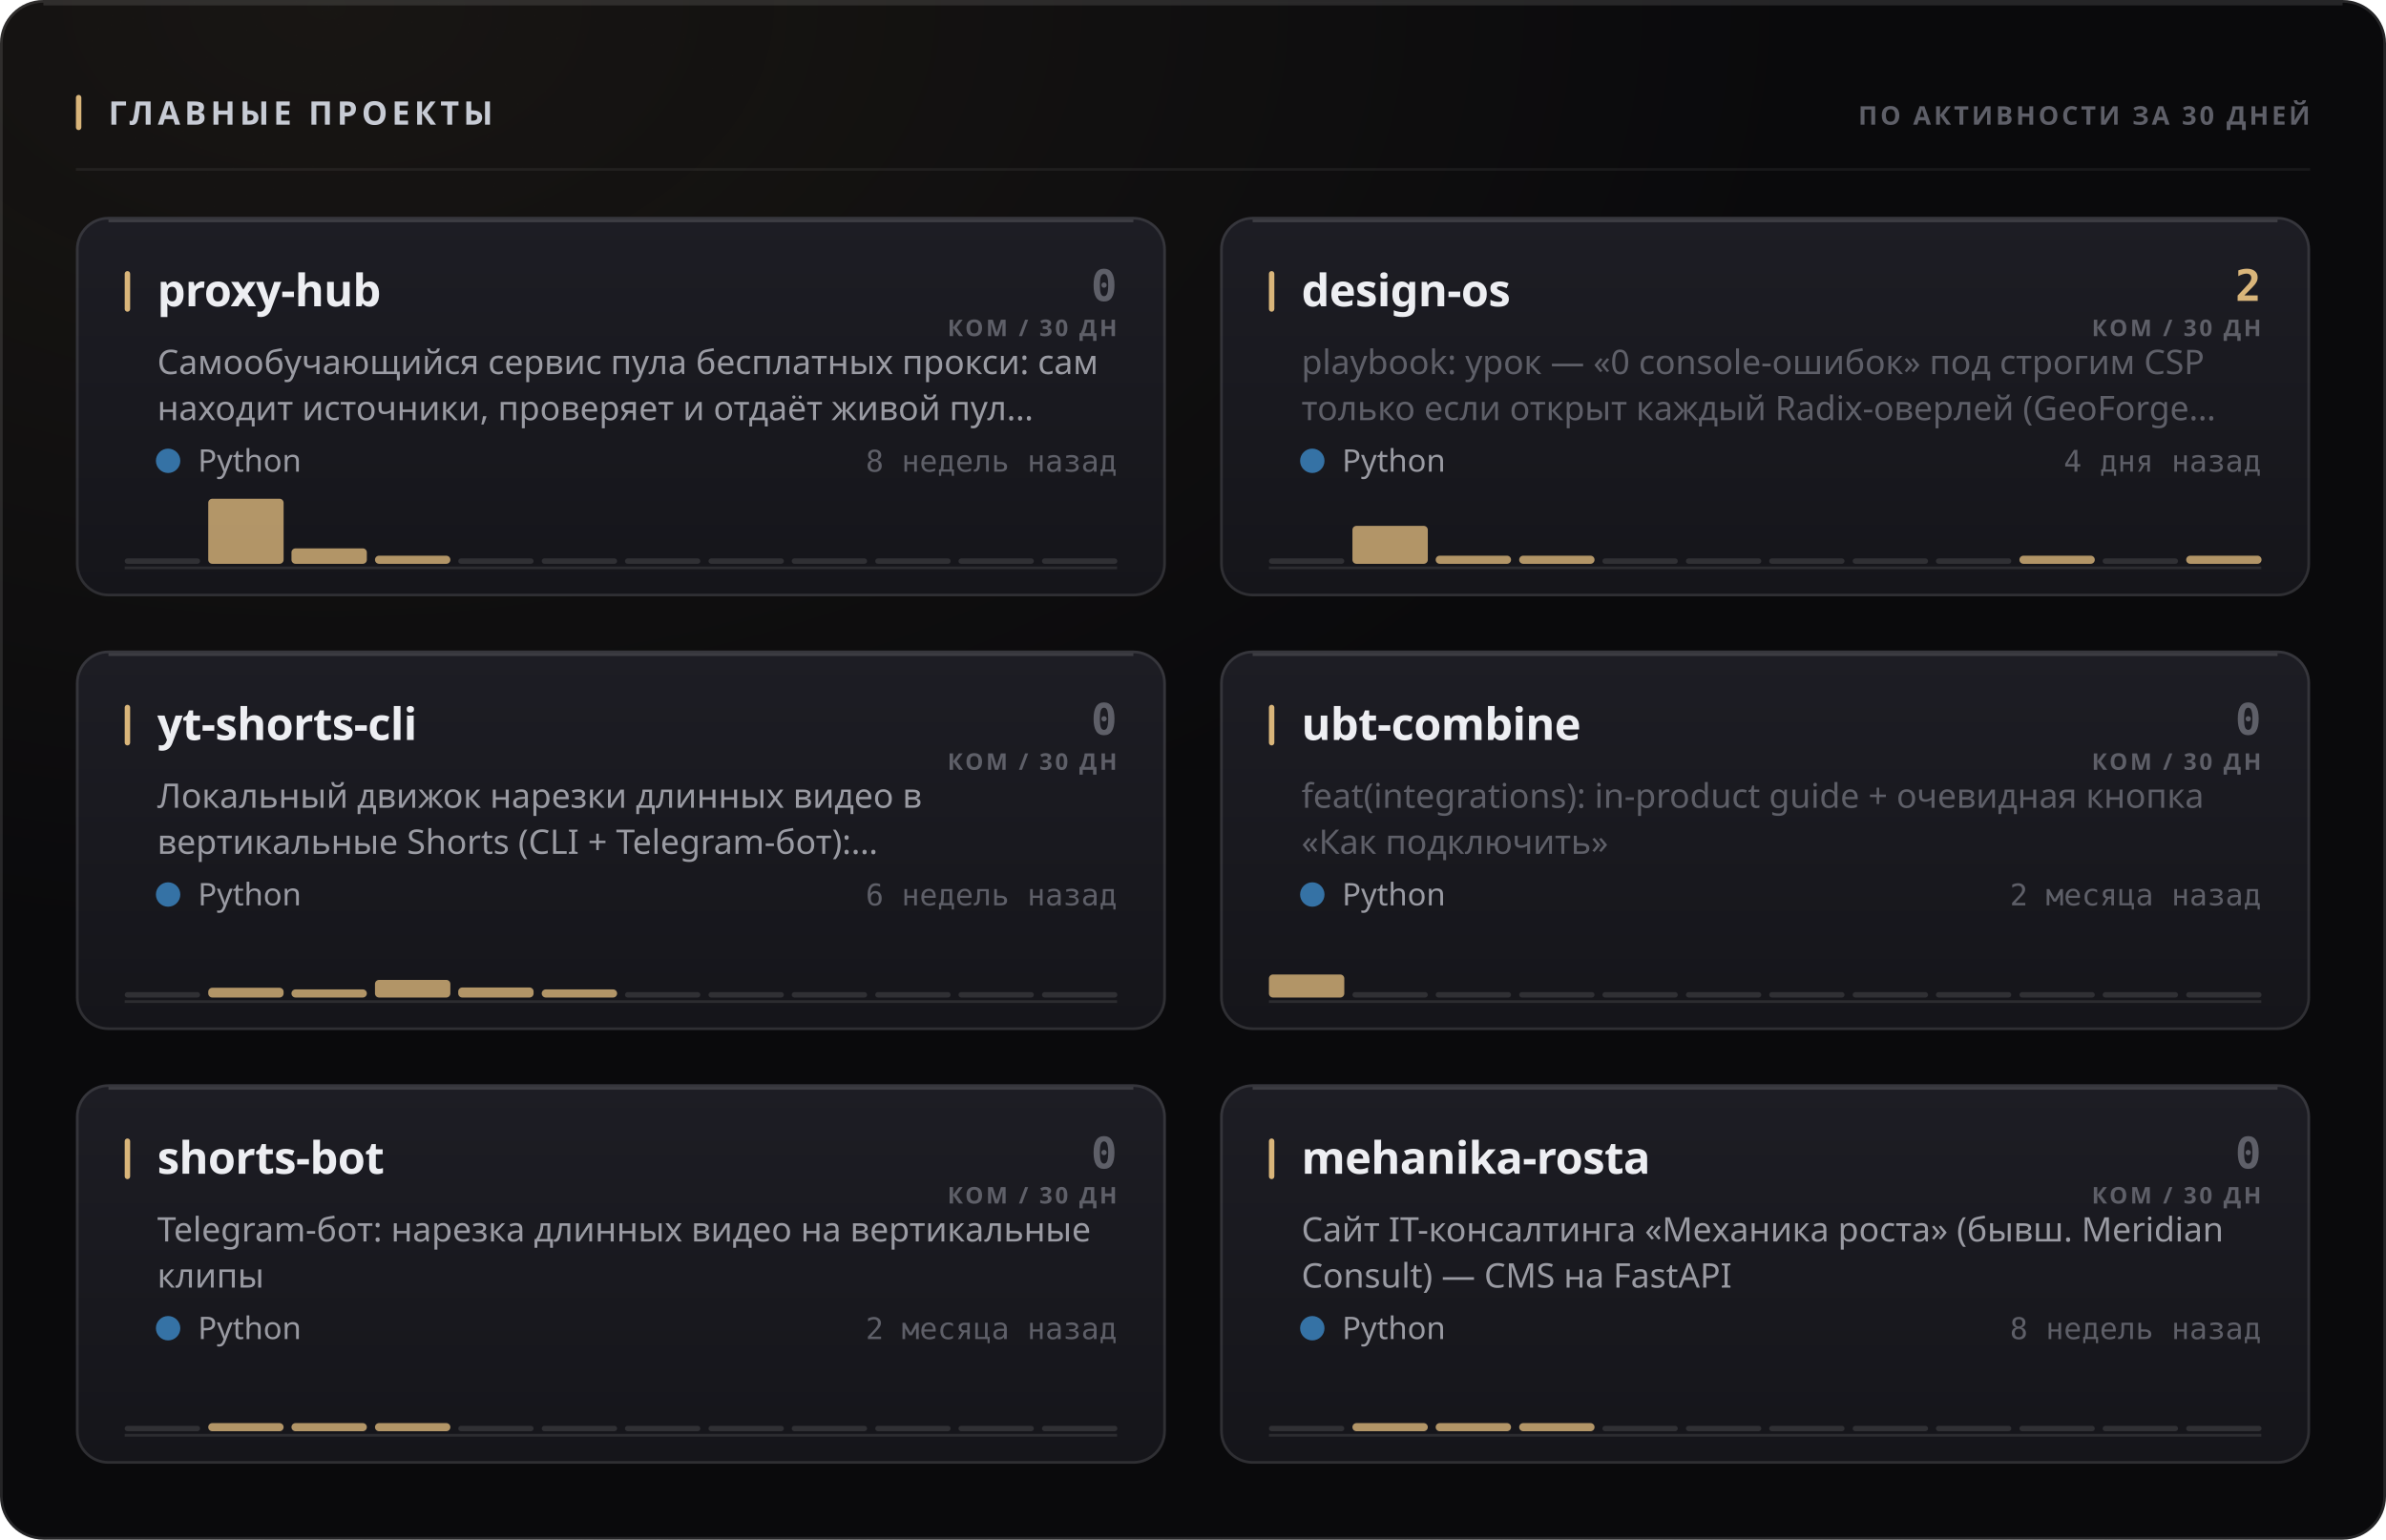
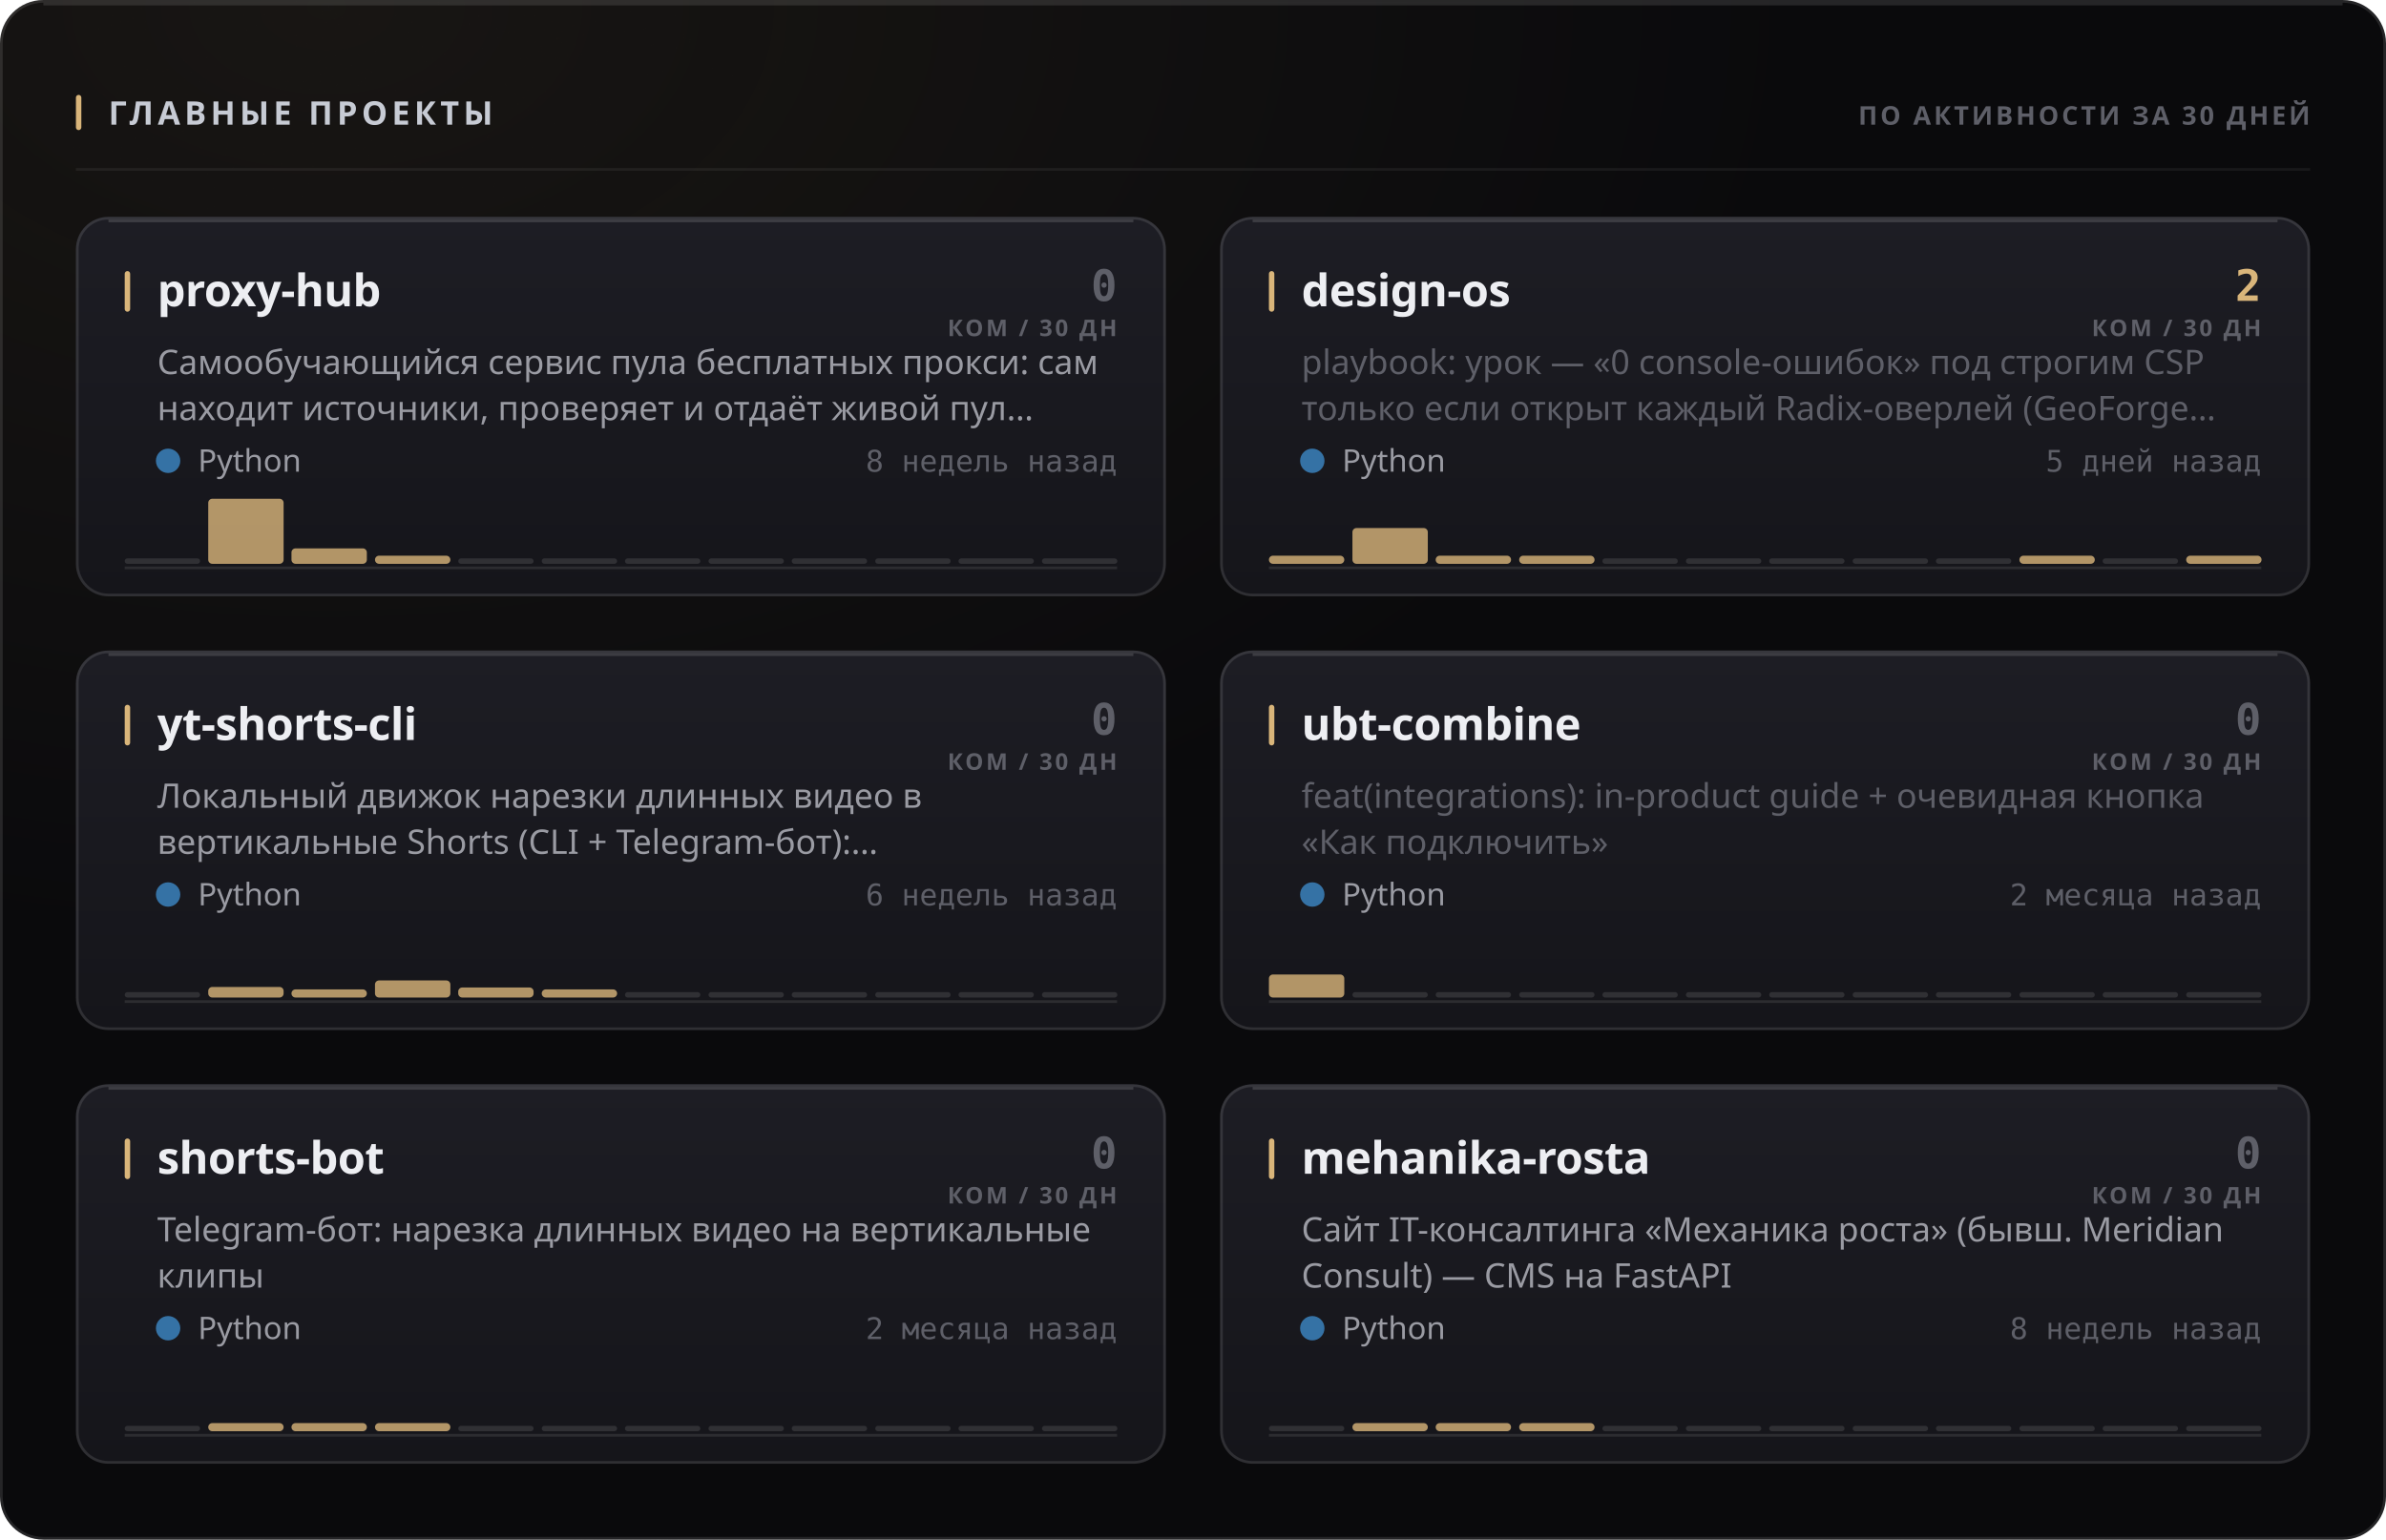
<svg xmlns="http://www.w3.org/2000/svg" width="880" height="568" viewBox="0 0 880 568" role="img">
  <style>
  text { font-family: -apple-system, BlinkMacSystemFont, 'Segoe UI', 'Noto Sans', Helvetica, Arial, sans-serif; }
  .mono { font-family: ui-monospace, 'SF Mono', 'Cascadia Mono', 'DejaVu Sans Mono', Menlo, Consolas, monospace; font-variant-numeric: tabular-nums; }
  .caps { letter-spacing: .1em; text-transform: uppercase; }

  @keyframes sheen  { from { transform: translateX(-120%); } to { transform: translateX(260%); } }
  @keyframes rise   { from { opacity: 0; transform: translateY(6px); } to { opacity: 1; transform: none; } }
  @keyframes slide  { from { opacity: 0; transform: translateX(-8px); } to { opacity: 1; transform: none; } }
  @keyframes grow   { from { transform: scaleY(0); } to { transform: scaleY(1); } }
  @keyframes widen  { from { transform: scaleX(0); } to { transform: scaleX(1); } }
  @keyframes draw   { from { stroke-dashoffset: 200; } to { stroke-dashoffset: 0; } }

  .sheen { animation: sheen 5.5s cubic-bezier(.45,0,.2,1) infinite; }
  .rise  { animation: rise .5s cubic-bezier(.16,1,.3,1) both; }
  .slide { animation: slide .42s cubic-bezier(.16,1,.3,1) both; }
  .bar   { transform-box: fill-box; transform-origin: 50% 100%;
           animation: grow .62s cubic-bezier(.16,1,.3,1) both; }
  .fill  { transform-box: fill-box; transform-origin: 0% 50%;
           animation: widen .8s cubic-bezier(.16,1,.3,1) both; }
  /* The hidden start state lives in the keyframes, never in the static rule.
     A renderer that ignores CSS animations then falls back to the FINISHED
     state — a drawn line, visible text — instead of an empty panel. */
  .spark { stroke-dasharray: 200;
           animation: draw 1.1s cubic-bezier(.16,1,.3,1) both; }

  @media (prefers-reduced-motion: reduce) {
    .sheen { animation: none; opacity: 0; }
    .rise, .slide, .bar, .fill, .spark { animation: none; opacity: 1; transform: none;
                                         stroke-dashoffset: 0; }
  }</style>
  <defs>
    <filter id="grain1" x="0" y="0" width="100%" height="100%">
      <feTurbulence type="fractalNoise" baseFrequency="0.82" numOctaves="3" stitchTiles="stitch" />
      <feColorMatrix type="saturate" values="0" />
    </filter>
    <radialGradient id="wash2" cx="14%" cy="0%" r="62%">
      <stop offset="0%" stop-color="#d9b57a" stop-opacity="0.07" />
      <stop offset="100%" stop-color="#d9b57a" stop-opacity="0" />
    </radialGradient>
    <linearGradient id="cardfill3" x1="0" y1="0" x2="0" y2="1">
      <stop offset="0%" stop-color="#1d1d24" />
      <stop offset="100%" stop-color="#15151a" />
    </linearGradient>
    <linearGradient id="cardfill4" x1="0" y1="0" x2="0" y2="1">
      <stop offset="0%" stop-color="#1d1d24" />
      <stop offset="100%" stop-color="#15151a" />
    </linearGradient>
    <linearGradient id="cardfill5" x1="0" y1="0" x2="0" y2="1">
      <stop offset="0%" stop-color="#1d1d24" />
      <stop offset="100%" stop-color="#15151a" />
    </linearGradient>
    <linearGradient id="cardfill6" x1="0" y1="0" x2="0" y2="1">
      <stop offset="0%" stop-color="#1d1d24" />
      <stop offset="100%" stop-color="#15151a" />
    </linearGradient>
    <linearGradient id="cardfill7" x1="0" y1="0" x2="0" y2="1">
      <stop offset="0%" stop-color="#1d1d24" />
      <stop offset="100%" stop-color="#15151a" />
    </linearGradient>
    <linearGradient id="cardfill8" x1="0" y1="0" x2="0" y2="1">
      <stop offset="0%" stop-color="#1d1d24" />
      <stop offset="100%" stop-color="#15151a" />
    </linearGradient>
  </defs>
  <rect width="880" height="568" rx="16" fill="#0a0a0c" />
  <rect width="880" height="568" rx="16" fill="url(#wash2)" />
  <rect width="880" height="568" rx="16" filter="url(#grain1)" opacity="0.05" style="mix-blend-mode:overlay" />
  <rect x=".5" y=".5" width="879" height="567" rx="15.5" fill="none" stroke="rgba(255,255,255,0.11)" />
  <path d="M16 1.5 H864" stroke="rgba(255,255,255,0.112)" stroke-width="1" fill="none" />
  <rect x="28" y="35" width="2" height="13" rx="1" fill="#d9b57a" />
  <text x="40" y="46" font-size="12" font-weight="700" fill="#c7cbd4" letter-spacing="0.13em">ГЛАВНЫЕ ПРОЕКТЫ</text>
  <text x="852" y="46" font-size="9.5" font-weight="600" fill="#5e5f68" text-anchor="end" letter-spacing="0.11em">ПО АКТИВНОСТИ ЗА 30 ДНЕЙ</text>
  <path d="M28 62.5 H852" stroke="rgba(255,255,255,0.06)" stroke-width="1" />
  <g class="rise" opacity="1" style="">
    <rect x="28" y="80" width="402" height="140" rx="12" fill="url(#cardfill3)" />
    <rect x="28.5" y="80.5" width="401" height="139" rx="11.5" fill="none" stroke="rgba(255,255,255,0.11)" />
    <path d="M40 81.5 H418" stroke="rgba(255,255,255,0.14)" stroke-width="1" fill="none" />
    <rect x="46" y="100" width="2" height="15" rx="1" fill="#d9b57a" />
    <text x="58" y="113" font-size="16.5" font-weight="700" fill="#edeef2" letter-spacing="-0.01em">proxy-hub</text>
    <text x="412" y="111" font-size="16" font-weight="700" fill="#5e5f68" text-anchor="end" class="mono">0</text>
    <text x="412" y="124" font-size="8.5" font-weight="600" fill="#5e5f68" text-anchor="end" letter-spacing="0.11em">КОМ / 30 ДН</text>
    <text x="58" y="138" font-size="12.5" font-weight="400" fill="#9a9ba3">Самообучающийся сервис пула бесплатных прокси: сам</text>
    <text x="58" y="155" font-size="12.5" font-weight="400" fill="#9a9ba3">находит источники, проверяет и отдаёт живой пул…</text>
    <circle cx="62" cy="170" r="4.5" fill="#3572A5" />
    <text x="73" y="174" font-size="11.5" font-weight="400" fill="#9a9ba3">Python</text>
    <text x="412" y="174" font-size="11" font-weight="400" fill="#5e5f68" text-anchor="end" class="mono">8 недель назад</text>
    <path d="M46 209.5 H412" stroke="rgba(255,255,255,0.096)" stroke-width="1" />
    <g class="bar" style="animation-delay:0.18s">
      <rect x="46.0" y="206.0" width="27.8" height="2" rx="1" fill="rgba(255,255,255,0.11)" />
      <rect x="76.8" y="184.0" width="27.8" height="24.0" rx="1.5" fill="#d9b57a" opacity="0.8" />
      <rect x="107.5" y="202.3" width="27.8" height="5.7" rx="1.5" fill="#d9b57a" opacity="0.8" />
      <rect x="138.3" y="205.0" width="27.8" height="3.0" rx="1.5" fill="#d9b57a" opacity="0.8" />
      <rect x="169.0" y="206.0" width="27.8" height="2" rx="1" fill="rgba(255,255,255,0.11)" />
      <rect x="199.8" y="206.0" width="27.8" height="2" rx="1" fill="rgba(255,255,255,0.11)" />
      <rect x="230.5" y="206.0" width="27.8" height="2" rx="1" fill="rgba(255,255,255,0.11)" />
      <rect x="261.3" y="206.0" width="27.8" height="2" rx="1" fill="rgba(255,255,255,0.11)" />
      <rect x="292.0" y="206.0" width="27.8" height="2" rx="1" fill="rgba(255,255,255,0.11)" />
      <rect x="322.8" y="206.0" width="27.8" height="2" rx="1" fill="rgba(255,255,255,0.11)" />
      <rect x="353.5" y="206.0" width="27.8" height="2" rx="1" fill="rgba(255,255,255,0.11)" />
      <rect x="384.3" y="206.0" width="27.8" height="2" rx="1" fill="rgba(255,255,255,0.11)" />
    </g>
  </g>
  <g class="rise" opacity="1" style=" animation-delay:0.055s;">
    <rect x="450" y="80" width="402" height="140" rx="12" fill="url(#cardfill4)" />
    <rect x="450.5" y="80.5" width="401" height="139" rx="11.5" fill="none" stroke="rgba(255,255,255,0.11)" />
    <path d="M462 81.5 H840" stroke="rgba(255,255,255,0.14)" stroke-width="1" fill="none" />
    <rect x="468" y="100" width="2" height="15" rx="1" fill="#d9b57a" />
    <text x="480" y="113" font-size="16.5" font-weight="700" fill="#edeef2" letter-spacing="-0.01em">design-os</text>
    <text x="834" y="111" font-size="16" font-weight="700" fill="#d9b57a" text-anchor="end" class="mono">2</text>
    <text x="834" y="124" font-size="8.5" font-weight="600" fill="#5e5f68" text-anchor="end" letter-spacing="0.11em">КОМ / 30 ДН</text>
    <text x="480" y="138" font-size="12.5" font-weight="400" fill="#5e5f68">playbook: урок — «0 console-ошибок» под строгим CSP</text>
    <text x="480" y="155" font-size="12.5" font-weight="400" fill="#5e5f68">только если открыт каждый Radix-оверлей (GeoForge…</text>
    <circle cx="484" cy="170" r="4.5" fill="#3572A5" />
    <text x="495" y="174" font-size="11.5" font-weight="400" fill="#9a9ba3">Python</text>
-     <text x="834" y="174" font-size="11" font-weight="400" fill="#5e5f68" text-anchor="end" class="mono">4 дня назад</text>
+     <text x="834" y="174" font-size="11" font-weight="400" fill="#5e5f68" text-anchor="end" class="mono">5 дней назад</text>
    <path d="M468 209.5 H834" stroke="rgba(255,255,255,0.096)" stroke-width="1" />
    <g class="bar" style="animation-delay:0.24s">
-       <rect x="468.0" y="206.0" width="27.8" height="2" rx="1" fill="rgba(255,255,255,0.11)" />
-       <rect x="498.8" y="194.0" width="27.8" height="14.0" rx="1.5" fill="#d9b57a" opacity="0.8" />
+       <rect x="468.0" y="205.0" width="27.8" height="3.0" rx="1.5" fill="#d9b57a" opacity="0.8" />
+       <rect x="498.8" y="194.8" width="27.8" height="13.2" rx="1.5" fill="#d9b57a" opacity="0.8" />
      <rect x="529.5" y="205.0" width="27.8" height="3.0" rx="1.5" fill="#d9b57a" opacity="0.8" />
      <rect x="560.3" y="205.0" width="27.8" height="3.0" rx="1.5" fill="#d9b57a" opacity="0.8" />
      <rect x="591.0" y="206.0" width="27.8" height="2" rx="1" fill="rgba(255,255,255,0.11)" />
      <rect x="621.8" y="206.0" width="27.8" height="2" rx="1" fill="rgba(255,255,255,0.11)" />
      <rect x="652.5" y="206.0" width="27.8" height="2" rx="1" fill="rgba(255,255,255,0.11)" />
      <rect x="683.3" y="206.0" width="27.8" height="2" rx="1" fill="rgba(255,255,255,0.11)" />
      <rect x="714.0" y="206.0" width="27.8" height="2" rx="1" fill="rgba(255,255,255,0.11)" />
      <rect x="744.8" y="205.0" width="27.8" height="3.0" rx="1.5" fill="#d9b57a" opacity="0.8" />
      <rect x="775.5" y="206.0" width="27.8" height="2" rx="1" fill="rgba(255,255,255,0.11)" />
      <rect x="806.3" y="205.0" width="27.8" height="3.0" rx="1.5" fill="#d9b57a" opacity="0.8" />
    </g>
  </g>
  <g class="rise" opacity="1" style=" animation-delay:0.110s;">
    <rect x="28" y="240" width="402" height="140" rx="12" fill="url(#cardfill5)" />
    <rect x="28.5" y="240.5" width="401" height="139" rx="11.5" fill="none" stroke="rgba(255,255,255,0.11)" />
    <path d="M40 241.5 H418" stroke="rgba(255,255,255,0.14)" stroke-width="1" fill="none" />
    <rect x="46" y="260" width="2" height="15" rx="1" fill="#d9b57a" />
    <text x="58" y="273" font-size="16.5" font-weight="700" fill="#edeef2" letter-spacing="-0.01em">yt-shorts-cli</text>
    <text x="412" y="271" font-size="16" font-weight="700" fill="#5e5f68" text-anchor="end" class="mono">0</text>
    <text x="412" y="284" font-size="8.5" font-weight="600" fill="#5e5f68" text-anchor="end" letter-spacing="0.11em">КОМ / 30 ДН</text>
    <text x="58" y="298" font-size="12.5" font-weight="400" fill="#9a9ba3">Локальный движок нарезки длинных видео в</text>
    <text x="58" y="315" font-size="12.5" font-weight="400" fill="#9a9ba3">вертикальные Shorts (CLI + Telegram-бот):…</text>
    <circle cx="62" cy="330" r="4.5" fill="#3572A5" />
    <text x="73" y="334" font-size="11.5" font-weight="400" fill="#9a9ba3">Python</text>
    <text x="412" y="334" font-size="11" font-weight="400" fill="#5e5f68" text-anchor="end" class="mono">6 недель назад</text>
    <path d="M46 369.5 H412" stroke="rgba(255,255,255,0.096)" stroke-width="1" />
    <g class="bar" style="animation-delay:0.3s">
      <rect x="46.0" y="366.0" width="27.8" height="2" rx="1" fill="rgba(255,255,255,0.11)" />
-       <rect x="76.8" y="364.4" width="27.8" height="3.6" rx="1.5" fill="#d9b57a" opacity="0.8" />
+       <rect x="76.8" y="364.1" width="27.8" height="3.9" rx="1.5" fill="#d9b57a" opacity="0.8" />
      <rect x="107.5" y="365.0" width="27.8" height="3.0" rx="1.5" fill="#d9b57a" opacity="0.8" />
-       <rect x="138.3" y="361.5" width="27.8" height="6.5" rx="1.5" fill="#d9b57a" opacity="0.8" />
+       <rect x="138.3" y="361.7" width="27.8" height="6.3" rx="1.5" fill="#d9b57a" opacity="0.8" />
      <rect x="169.0" y="364.3" width="27.8" height="3.7" rx="1.5" fill="#d9b57a" opacity="0.8" />
      <rect x="199.8" y="365.0" width="27.8" height="3.0" rx="1.5" fill="#d9b57a" opacity="0.8" />
      <rect x="230.5" y="366.0" width="27.8" height="2" rx="1" fill="rgba(255,255,255,0.11)" />
      <rect x="261.3" y="366.0" width="27.8" height="2" rx="1" fill="rgba(255,255,255,0.11)" />
      <rect x="292.0" y="366.0" width="27.8" height="2" rx="1" fill="rgba(255,255,255,0.11)" />
      <rect x="322.8" y="366.0" width="27.8" height="2" rx="1" fill="rgba(255,255,255,0.11)" />
      <rect x="353.5" y="366.0" width="27.8" height="2" rx="1" fill="rgba(255,255,255,0.11)" />
      <rect x="384.3" y="366.0" width="27.8" height="2" rx="1" fill="rgba(255,255,255,0.11)" />
    </g>
  </g>
  <g class="rise" opacity="1" style=" animation-delay:0.165s;">
    <rect x="450" y="240" width="402" height="140" rx="12" fill="url(#cardfill6)" />
    <rect x="450.5" y="240.5" width="401" height="139" rx="11.5" fill="none" stroke="rgba(255,255,255,0.11)" />
    <path d="M462 241.5 H840" stroke="rgba(255,255,255,0.14)" stroke-width="1" fill="none" />
    <rect x="468" y="260" width="2" height="15" rx="1" fill="#d9b57a" />
    <text x="480" y="273" font-size="16.5" font-weight="700" fill="#edeef2" letter-spacing="-0.01em">ubt-combine</text>
    <text x="834" y="271" font-size="16" font-weight="700" fill="#5e5f68" text-anchor="end" class="mono">0</text>
    <text x="834" y="284" font-size="8.5" font-weight="600" fill="#5e5f68" text-anchor="end" letter-spacing="0.11em">КОМ / 30 ДН</text>
    <text x="480" y="298" font-size="12.5" font-weight="400" fill="#5e5f68">feat(integrations): in-product guide + очевидная кнопка</text>
    <text x="480" y="315" font-size="12.5" font-weight="400" fill="#5e5f68">«Как подключить»</text>
    <circle cx="484" cy="330" r="4.5" fill="#3572A5" />
    <text x="495" y="334" font-size="11.5" font-weight="400" fill="#9a9ba3">Python</text>
    <text x="834" y="334" font-size="11" font-weight="400" fill="#5e5f68" text-anchor="end" class="mono">2 месяца назад</text>
    <path d="M468 369.5 H834" stroke="rgba(255,255,255,0.096)" stroke-width="1" />
    <g class="bar" style="animation-delay:0.36s">
      <rect x="468.0" y="359.5" width="27.8" height="8.5" rx="1.5" fill="#d9b57a" opacity="0.8" />
      <rect x="498.8" y="366.0" width="27.8" height="2" rx="1" fill="rgba(255,255,255,0.11)" />
      <rect x="529.5" y="366.0" width="27.8" height="2" rx="1" fill="rgba(255,255,255,0.11)" />
      <rect x="560.3" y="366.0" width="27.8" height="2" rx="1" fill="rgba(255,255,255,0.11)" />
      <rect x="591.0" y="366.0" width="27.8" height="2" rx="1" fill="rgba(255,255,255,0.11)" />
      <rect x="621.8" y="366.0" width="27.8" height="2" rx="1" fill="rgba(255,255,255,0.11)" />
      <rect x="652.5" y="366.0" width="27.8" height="2" rx="1" fill="rgba(255,255,255,0.11)" />
      <rect x="683.3" y="366.0" width="27.8" height="2" rx="1" fill="rgba(255,255,255,0.11)" />
      <rect x="714.0" y="366.0" width="27.8" height="2" rx="1" fill="rgba(255,255,255,0.11)" />
      <rect x="744.8" y="366.0" width="27.8" height="2" rx="1" fill="rgba(255,255,255,0.11)" />
      <rect x="775.5" y="366.0" width="27.8" height="2" rx="1" fill="rgba(255,255,255,0.11)" />
      <rect x="806.3" y="366.0" width="27.8" height="2" rx="1" fill="rgba(255,255,255,0.11)" />
    </g>
  </g>
  <g class="rise" opacity="1" style=" animation-delay:0.220s;">
    <rect x="28" y="400" width="402" height="140" rx="12" fill="url(#cardfill7)" />
    <rect x="28.5" y="400.5" width="401" height="139" rx="11.5" fill="none" stroke="rgba(255,255,255,0.11)" />
    <path d="M40 401.5 H418" stroke="rgba(255,255,255,0.14)" stroke-width="1" fill="none" />
    <rect x="46" y="420" width="2" height="15" rx="1" fill="#d9b57a" />
    <text x="58" y="433" font-size="16.5" font-weight="700" fill="#edeef2" letter-spacing="-0.01em">shorts-bot</text>
    <text x="412" y="431" font-size="16" font-weight="700" fill="#5e5f68" text-anchor="end" class="mono">0</text>
    <text x="412" y="444" font-size="8.5" font-weight="600" fill="#5e5f68" text-anchor="end" letter-spacing="0.11em">КОМ / 30 ДН</text>
    <text x="58" y="458" font-size="12.5" font-weight="400" fill="#9a9ba3">Telegram-бот: нарезка длинных видео на вертикальные</text>
    <text x="58" y="475" font-size="12.5" font-weight="400" fill="#9a9ba3">клипы</text>
    <circle cx="62" cy="490" r="4.5" fill="#3572A5" />
    <text x="73" y="494" font-size="11.5" font-weight="400" fill="#9a9ba3">Python</text>
    <text x="412" y="494" font-size="11" font-weight="400" fill="#5e5f68" text-anchor="end" class="mono">2 месяца назад</text>
    <path d="M46 529.5 H412" stroke="rgba(255,255,255,0.096)" stroke-width="1" />
    <g class="bar" style="animation-delay:0.42s">
      <rect x="46.0" y="526.0" width="27.8" height="2" rx="1" fill="rgba(255,255,255,0.11)" />
      <rect x="76.8" y="525.0" width="27.8" height="3.0" rx="1.5" fill="#d9b57a" opacity="0.8" />
      <rect x="107.5" y="525.0" width="27.8" height="3.0" rx="1.5" fill="#d9b57a" opacity="0.8" />
      <rect x="138.3" y="525.0" width="27.8" height="3.0" rx="1.5" fill="#d9b57a" opacity="0.8" />
      <rect x="169.0" y="526.0" width="27.8" height="2" rx="1" fill="rgba(255,255,255,0.11)" />
      <rect x="199.8" y="526.0" width="27.8" height="2" rx="1" fill="rgba(255,255,255,0.11)" />
      <rect x="230.5" y="526.0" width="27.8" height="2" rx="1" fill="rgba(255,255,255,0.11)" />
      <rect x="261.3" y="526.0" width="27.8" height="2" rx="1" fill="rgba(255,255,255,0.11)" />
      <rect x="292.0" y="526.0" width="27.8" height="2" rx="1" fill="rgba(255,255,255,0.11)" />
      <rect x="322.8" y="526.0" width="27.8" height="2" rx="1" fill="rgba(255,255,255,0.11)" />
      <rect x="353.5" y="526.0" width="27.8" height="2" rx="1" fill="rgba(255,255,255,0.11)" />
      <rect x="384.3" y="526.0" width="27.8" height="2" rx="1" fill="rgba(255,255,255,0.11)" />
    </g>
  </g>
  <g class="rise" opacity="1" style=" animation-delay:0.275s;">
    <rect x="450" y="400" width="402" height="140" rx="12" fill="url(#cardfill8)" />
    <rect x="450.5" y="400.5" width="401" height="139" rx="11.5" fill="none" stroke="rgba(255,255,255,0.11)" />
    <path d="M462 401.5 H840" stroke="rgba(255,255,255,0.14)" stroke-width="1" fill="none" />
    <rect x="468" y="420" width="2" height="15" rx="1" fill="#d9b57a" />
    <text x="480" y="433" font-size="16.5" font-weight="700" fill="#edeef2" letter-spacing="-0.01em">mehanika-rosta</text>
    <text x="834" y="431" font-size="16" font-weight="700" fill="#5e5f68" text-anchor="end" class="mono">0</text>
    <text x="834" y="444" font-size="8.5" font-weight="600" fill="#5e5f68" text-anchor="end" letter-spacing="0.11em">КОМ / 30 ДН</text>
    <text x="480" y="458" font-size="12.5" font-weight="400" fill="#9a9ba3">Сайт IT-консалтинга «Механика роста» (бывш. Meridian</text>
    <text x="480" y="475" font-size="12.5" font-weight="400" fill="#9a9ba3">Consult) — CMS на FastAPI</text>
    <circle cx="484" cy="490" r="4.5" fill="#3572A5" />
    <text x="495" y="494" font-size="11.5" font-weight="400" fill="#9a9ba3">Python</text>
    <text x="834" y="494" font-size="11" font-weight="400" fill="#5e5f68" text-anchor="end" class="mono">8 недель назад</text>
    <path d="M468 529.5 H834" stroke="rgba(255,255,255,0.096)" stroke-width="1" />
    <g class="bar" style="animation-delay:0.48s">
      <rect x="468.0" y="526.0" width="27.8" height="2" rx="1" fill="rgba(255,255,255,0.11)" />
      <rect x="498.8" y="525.0" width="27.8" height="3.0" rx="1.5" fill="#d9b57a" opacity="0.8" />
      <rect x="529.5" y="525.0" width="27.8" height="3.0" rx="1.5" fill="#d9b57a" opacity="0.8" />
      <rect x="560.3" y="525.0" width="27.8" height="3.0" rx="1.5" fill="#d9b57a" opacity="0.8" />
      <rect x="591.0" y="526.0" width="27.8" height="2" rx="1" fill="rgba(255,255,255,0.11)" />
      <rect x="621.8" y="526.0" width="27.8" height="2" rx="1" fill="rgba(255,255,255,0.11)" />
      <rect x="652.5" y="526.0" width="27.8" height="2" rx="1" fill="rgba(255,255,255,0.11)" />
      <rect x="683.3" y="526.0" width="27.8" height="2" rx="1" fill="rgba(255,255,255,0.11)" />
      <rect x="714.0" y="526.0" width="27.8" height="2" rx="1" fill="rgba(255,255,255,0.11)" />
      <rect x="744.8" y="526.0" width="27.8" height="2" rx="1" fill="rgba(255,255,255,0.11)" />
      <rect x="775.5" y="526.0" width="27.8" height="2" rx="1" fill="rgba(255,255,255,0.11)" />
      <rect x="806.3" y="526.0" width="27.8" height="2" rx="1" fill="rgba(255,255,255,0.11)" />
    </g>
  </g>
</svg>
